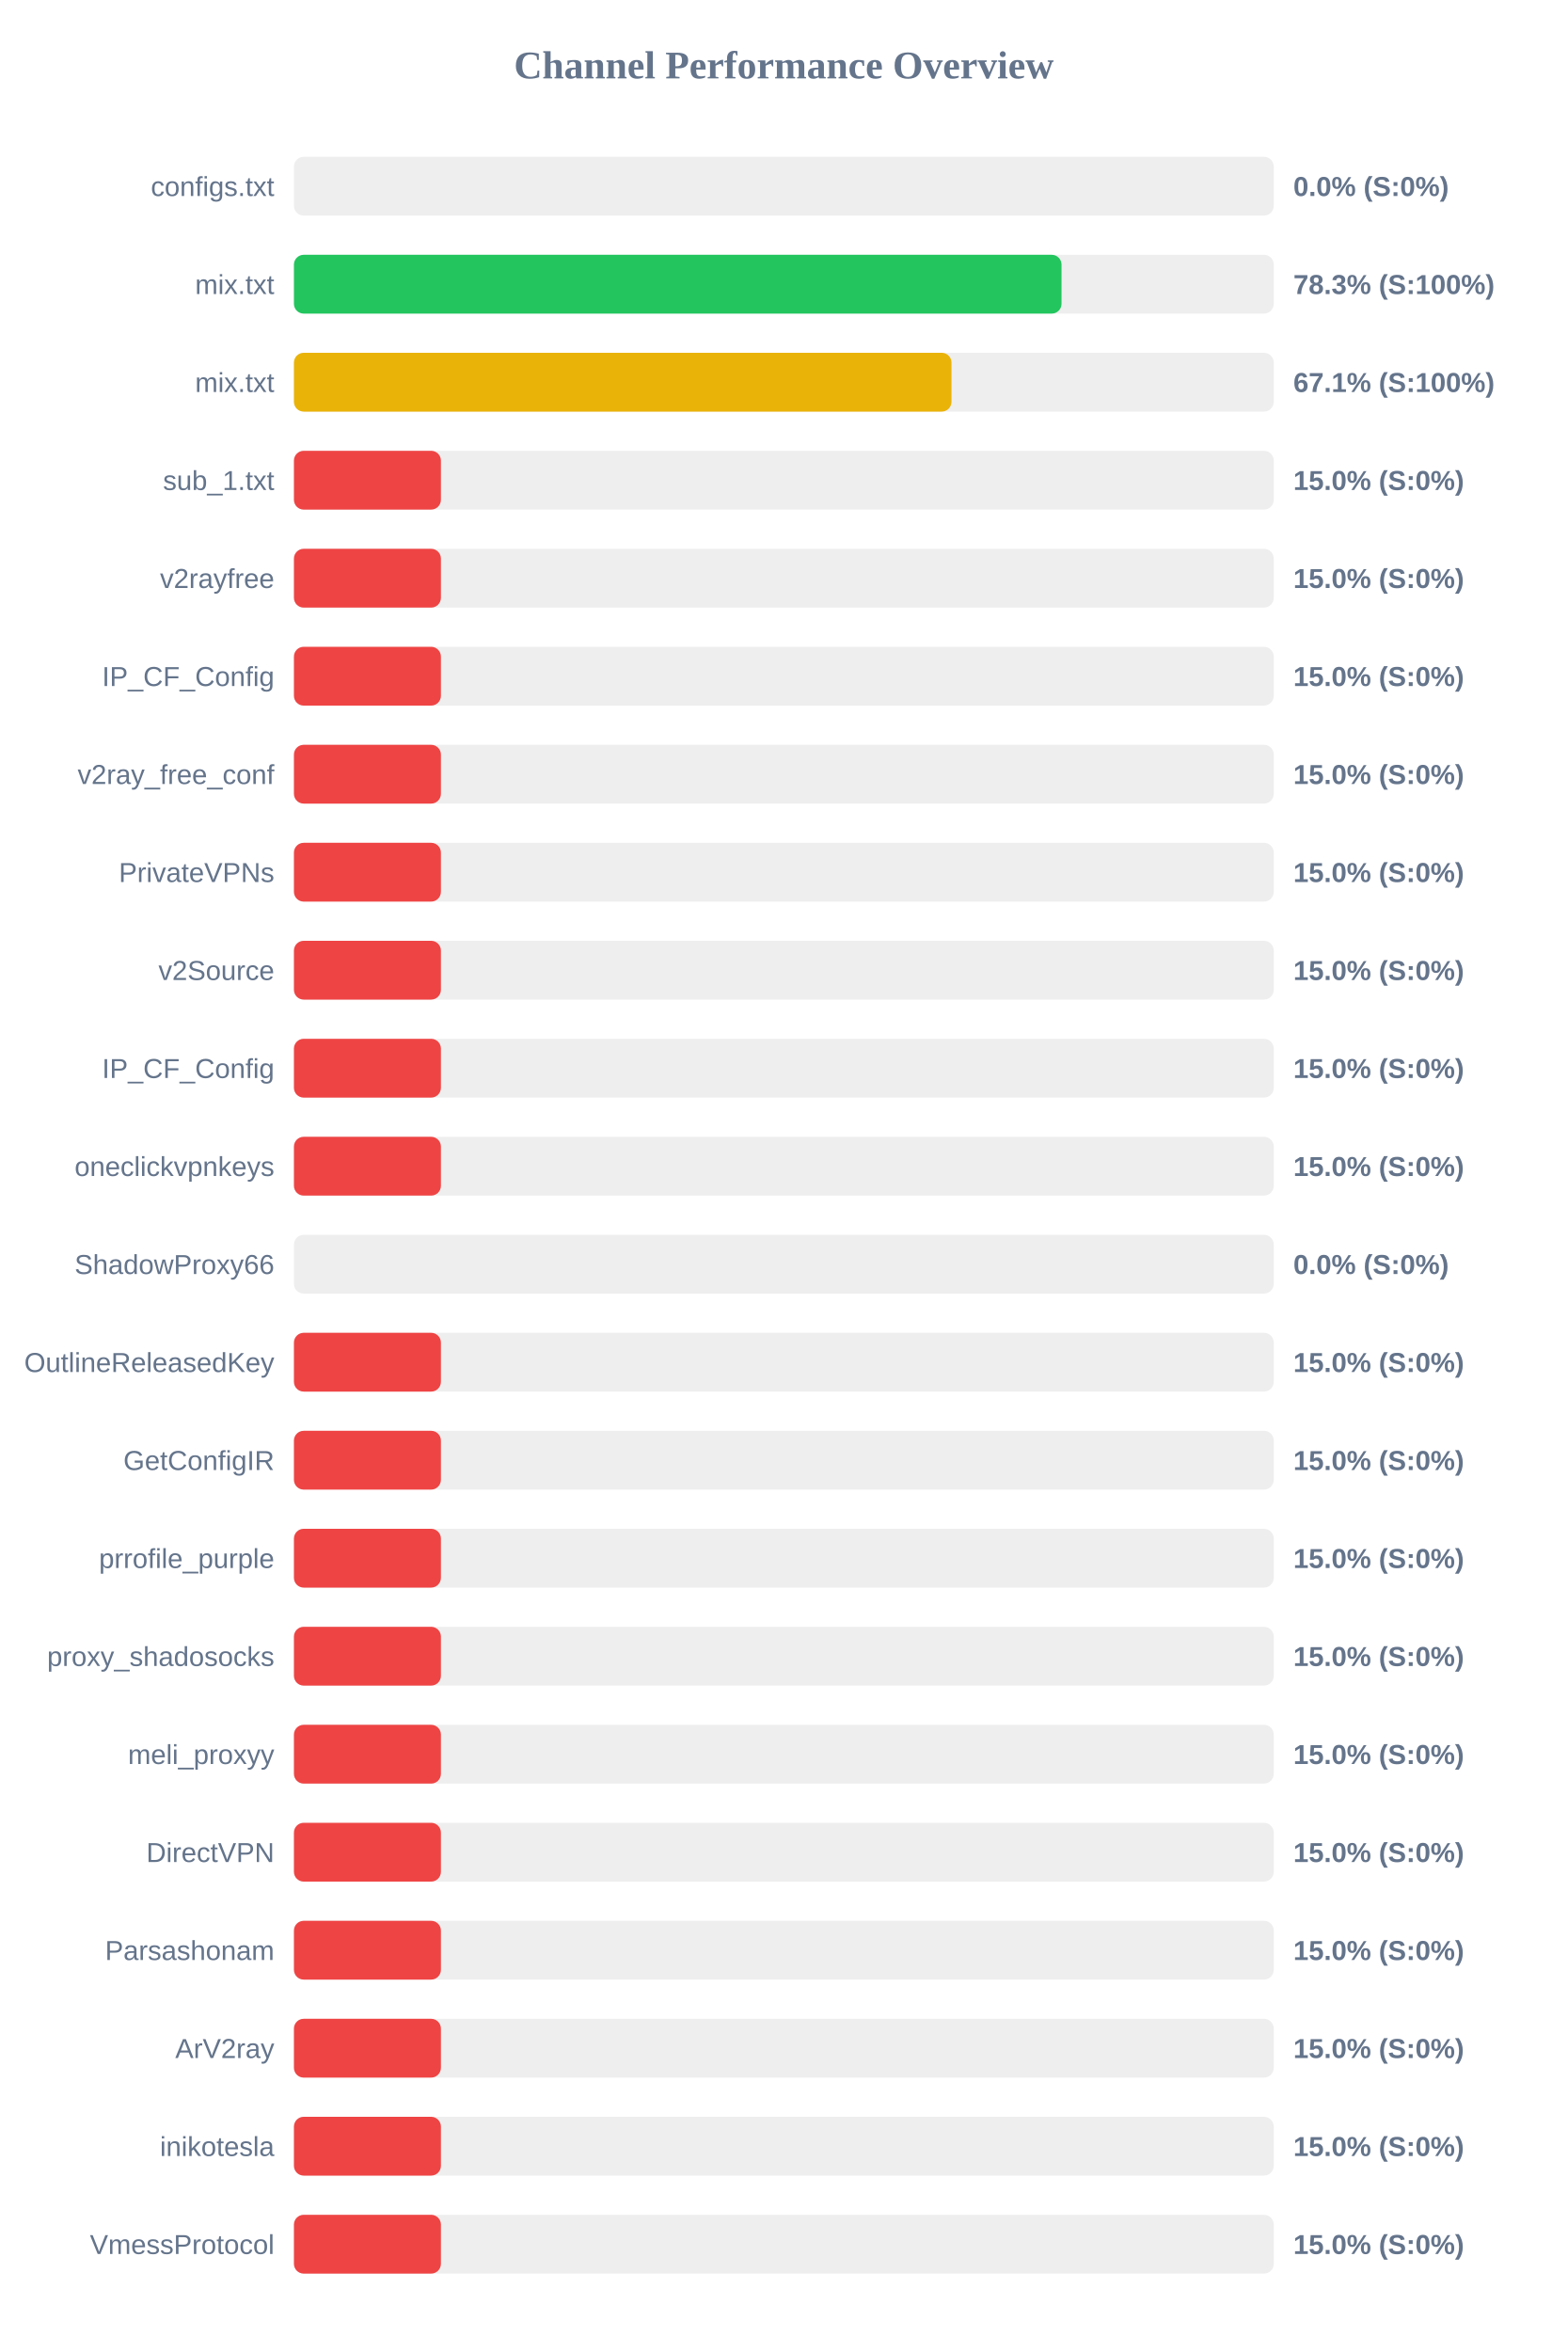
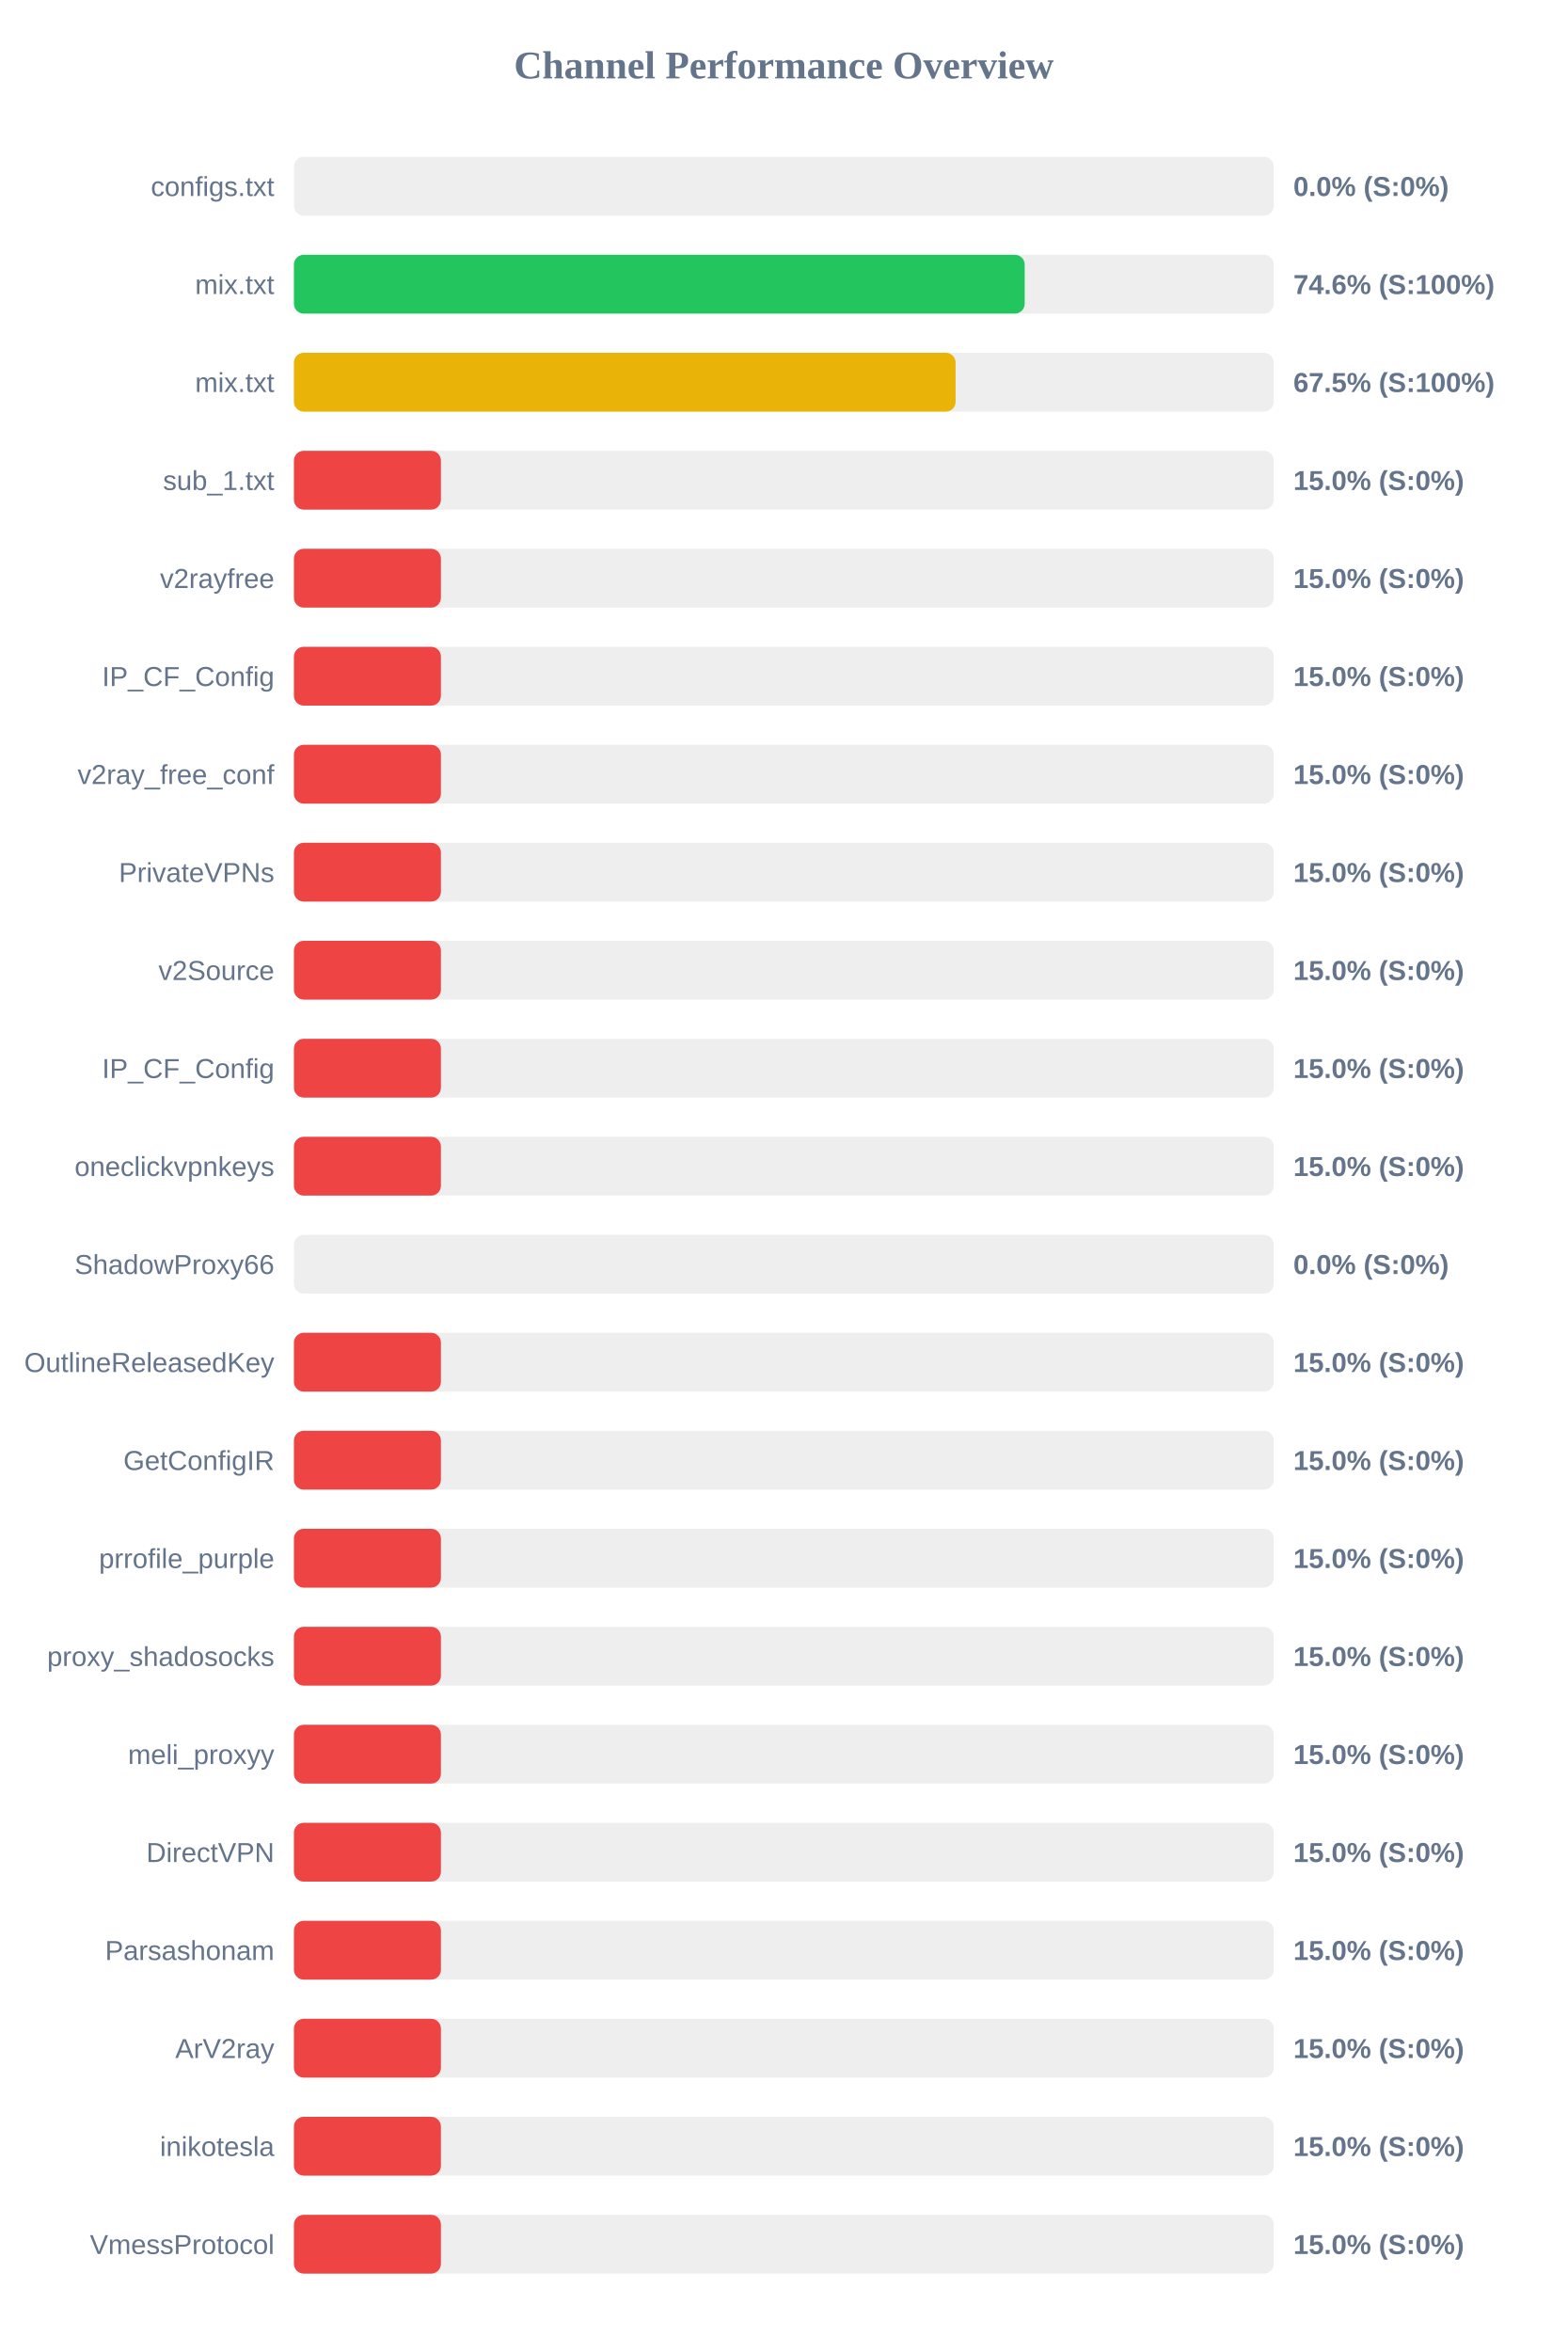
<svg xmlns="http://www.w3.org/2000/svg" width="800" height="1200" version="1.1">
  <style>
        .row { font: 14px Arial; fill: #64748b; }
        .score { font: bold 14px Arial; fill: #64748b; }
    </style>
  <text x="400" y="40" text-anchor="middle" font-size="20px" font-weight="bold" fill="#64748b">Channel Performance Overview</text>
  <rect x="150" y="80" width="500" height="30" fill="#eee" rx="5" />
  <rect x="150" y="80" width="0.0" height="30" fill="#ef4444" rx="5" />
  <text x="140" y="100" text-anchor="end" class="row">configs.txt</text>
  <text x="660" y="100" text-anchor="start" class="score">0.0% (S:0%)</text>
  <rect x="150" y="130" width="500" height="30" fill="#eee" rx="5" />
-   <rect x="150" y="130" width="391.7" height="30" fill="#22c55e" rx="5" />
+   <rect x="150" y="130" width="372.9" height="30" fill="#22c55e" rx="5" />
  <text x="140" y="150" text-anchor="end" class="row">mix.txt</text>
-   <text x="660" y="150" text-anchor="start" class="score">78.3% (S:100%)</text>
+   <text x="660" y="150" text-anchor="start" class="score">74.6% (S:100%)</text>
  <rect x="150" y="180" width="500" height="30" fill="#eee" rx="5" />
-   <rect x="150" y="180" width="335.55" height="30" fill="#eab308" rx="5" />
+   <rect x="150" y="180" width="337.65" height="30" fill="#eab308" rx="5" />
  <text x="140" y="200" text-anchor="end" class="row">mix.txt</text>
-   <text x="660" y="200" text-anchor="start" class="score">67.1% (S:100%)</text>
+   <text x="660" y="200" text-anchor="start" class="score">67.5% (S:100%)</text>
  <rect x="150" y="230" width="500" height="30" fill="#eee" rx="5" />
  <rect x="150" y="230" width="75.0" height="30" fill="#ef4444" rx="5" />
  <text x="140" y="250" text-anchor="end" class="row">sub_1.txt</text>
  <text x="660" y="250" text-anchor="start" class="score">15.0% (S:0%)</text>
  <rect x="150" y="280" width="500" height="30" fill="#eee" rx="5" />
  <rect x="150" y="280" width="75.0" height="30" fill="#ef4444" rx="5" />
  <text x="140" y="300" text-anchor="end" class="row">v2rayfree</text>
  <text x="660" y="300" text-anchor="start" class="score">15.0% (S:0%)</text>
  <rect x="150" y="330" width="500" height="30" fill="#eee" rx="5" />
  <rect x="150" y="330" width="75.0" height="30" fill="#ef4444" rx="5" />
  <text x="140" y="350" text-anchor="end" class="row">IP_CF_Config</text>
  <text x="660" y="350" text-anchor="start" class="score">15.0% (S:0%)</text>
  <rect x="150" y="380" width="500" height="30" fill="#eee" rx="5" />
  <rect x="150" y="380" width="75.0" height="30" fill="#ef4444" rx="5" />
  <text x="140" y="400" text-anchor="end" class="row">v2ray_free_conf</text>
  <text x="660" y="400" text-anchor="start" class="score">15.0% (S:0%)</text>
  <rect x="150" y="430" width="500" height="30" fill="#eee" rx="5" />
  <rect x="150" y="430" width="75.0" height="30" fill="#ef4444" rx="5" />
  <text x="140" y="450" text-anchor="end" class="row">PrivateVPNs</text>
  <text x="660" y="450" text-anchor="start" class="score">15.0% (S:0%)</text>
  <rect x="150" y="480" width="500" height="30" fill="#eee" rx="5" />
  <rect x="150" y="480" width="75.0" height="30" fill="#ef4444" rx="5" />
  <text x="140" y="500" text-anchor="end" class="row">v2Source</text>
  <text x="660" y="500" text-anchor="start" class="score">15.0% (S:0%)</text>
  <rect x="150" y="530" width="500" height="30" fill="#eee" rx="5" />
  <rect x="150" y="530" width="75.0" height="30" fill="#ef4444" rx="5" />
  <text x="140" y="550" text-anchor="end" class="row">IP_CF_Config</text>
  <text x="660" y="550" text-anchor="start" class="score">15.0% (S:0%)</text>
  <rect x="150" y="580" width="500" height="30" fill="#eee" rx="5" />
  <rect x="150" y="580" width="75.0" height="30" fill="#ef4444" rx="5" />
  <text x="140" y="600" text-anchor="end" class="row">oneclickvpnkeys</text>
  <text x="660" y="600" text-anchor="start" class="score">15.0% (S:0%)</text>
  <rect x="150" y="630" width="500" height="30" fill="#eee" rx="5" />
  <rect x="150" y="630" width="0.0" height="30" fill="#ef4444" rx="5" />
  <text x="140" y="650" text-anchor="end" class="row">ShadowProxy66</text>
  <text x="660" y="650" text-anchor="start" class="score">0.0% (S:0%)</text>
  <rect x="150" y="680" width="500" height="30" fill="#eee" rx="5" />
  <rect x="150" y="680" width="75.0" height="30" fill="#ef4444" rx="5" />
  <text x="140" y="700" text-anchor="end" class="row">OutlineReleasedKey</text>
  <text x="660" y="700" text-anchor="start" class="score">15.0% (S:0%)</text>
  <rect x="150" y="730" width="500" height="30" fill="#eee" rx="5" />
  <rect x="150" y="730" width="75.0" height="30" fill="#ef4444" rx="5" />
  <text x="140" y="750" text-anchor="end" class="row">GetConfigIR</text>
  <text x="660" y="750" text-anchor="start" class="score">15.0% (S:0%)</text>
  <rect x="150" y="780" width="500" height="30" fill="#eee" rx="5" />
  <rect x="150" y="780" width="75.0" height="30" fill="#ef4444" rx="5" />
  <text x="140" y="800" text-anchor="end" class="row">prrofile_purple</text>
  <text x="660" y="800" text-anchor="start" class="score">15.0% (S:0%)</text>
  <rect x="150" y="830" width="500" height="30" fill="#eee" rx="5" />
  <rect x="150" y="830" width="75.0" height="30" fill="#ef4444" rx="5" />
  <text x="140" y="850" text-anchor="end" class="row">proxy_shadosocks</text>
  <text x="660" y="850" text-anchor="start" class="score">15.0% (S:0%)</text>
  <rect x="150" y="880" width="500" height="30" fill="#eee" rx="5" />
  <rect x="150" y="880" width="75.0" height="30" fill="#ef4444" rx="5" />
  <text x="140" y="900" text-anchor="end" class="row">meli_proxyy</text>
  <text x="660" y="900" text-anchor="start" class="score">15.0% (S:0%)</text>
  <rect x="150" y="930" width="500" height="30" fill="#eee" rx="5" />
  <rect x="150" y="930" width="75.0" height="30" fill="#ef4444" rx="5" />
  <text x="140" y="950" text-anchor="end" class="row">DirectVPN</text>
  <text x="660" y="950" text-anchor="start" class="score">15.0% (S:0%)</text>
  <rect x="150" y="980" width="500" height="30" fill="#eee" rx="5" />
  <rect x="150" y="980" width="75.0" height="30" fill="#ef4444" rx="5" />
  <text x="140" y="1000" text-anchor="end" class="row">Parsashonam</text>
  <text x="660" y="1000" text-anchor="start" class="score">15.0% (S:0%)</text>
  <rect x="150" y="1030" width="500" height="30" fill="#eee" rx="5" />
  <rect x="150" y="1030" width="75.0" height="30" fill="#ef4444" rx="5" />
  <text x="140" y="1050" text-anchor="end" class="row">ArV2ray</text>
  <text x="660" y="1050" text-anchor="start" class="score">15.0% (S:0%)</text>
  <rect x="150" y="1080" width="500" height="30" fill="#eee" rx="5" />
  <rect x="150" y="1080" width="75.0" height="30" fill="#ef4444" rx="5" />
  <text x="140" y="1100" text-anchor="end" class="row">inikotesla</text>
  <text x="660" y="1100" text-anchor="start" class="score">15.0% (S:0%)</text>
  <rect x="150" y="1130" width="500" height="30" fill="#eee" rx="5" />
  <rect x="150" y="1130" width="75.0" height="30" fill="#ef4444" rx="5" />
  <text x="140" y="1150" text-anchor="end" class="row">VmessProtocol</text>
  <text x="660" y="1150" text-anchor="start" class="score">15.0% (S:0%)</text>
</svg>
